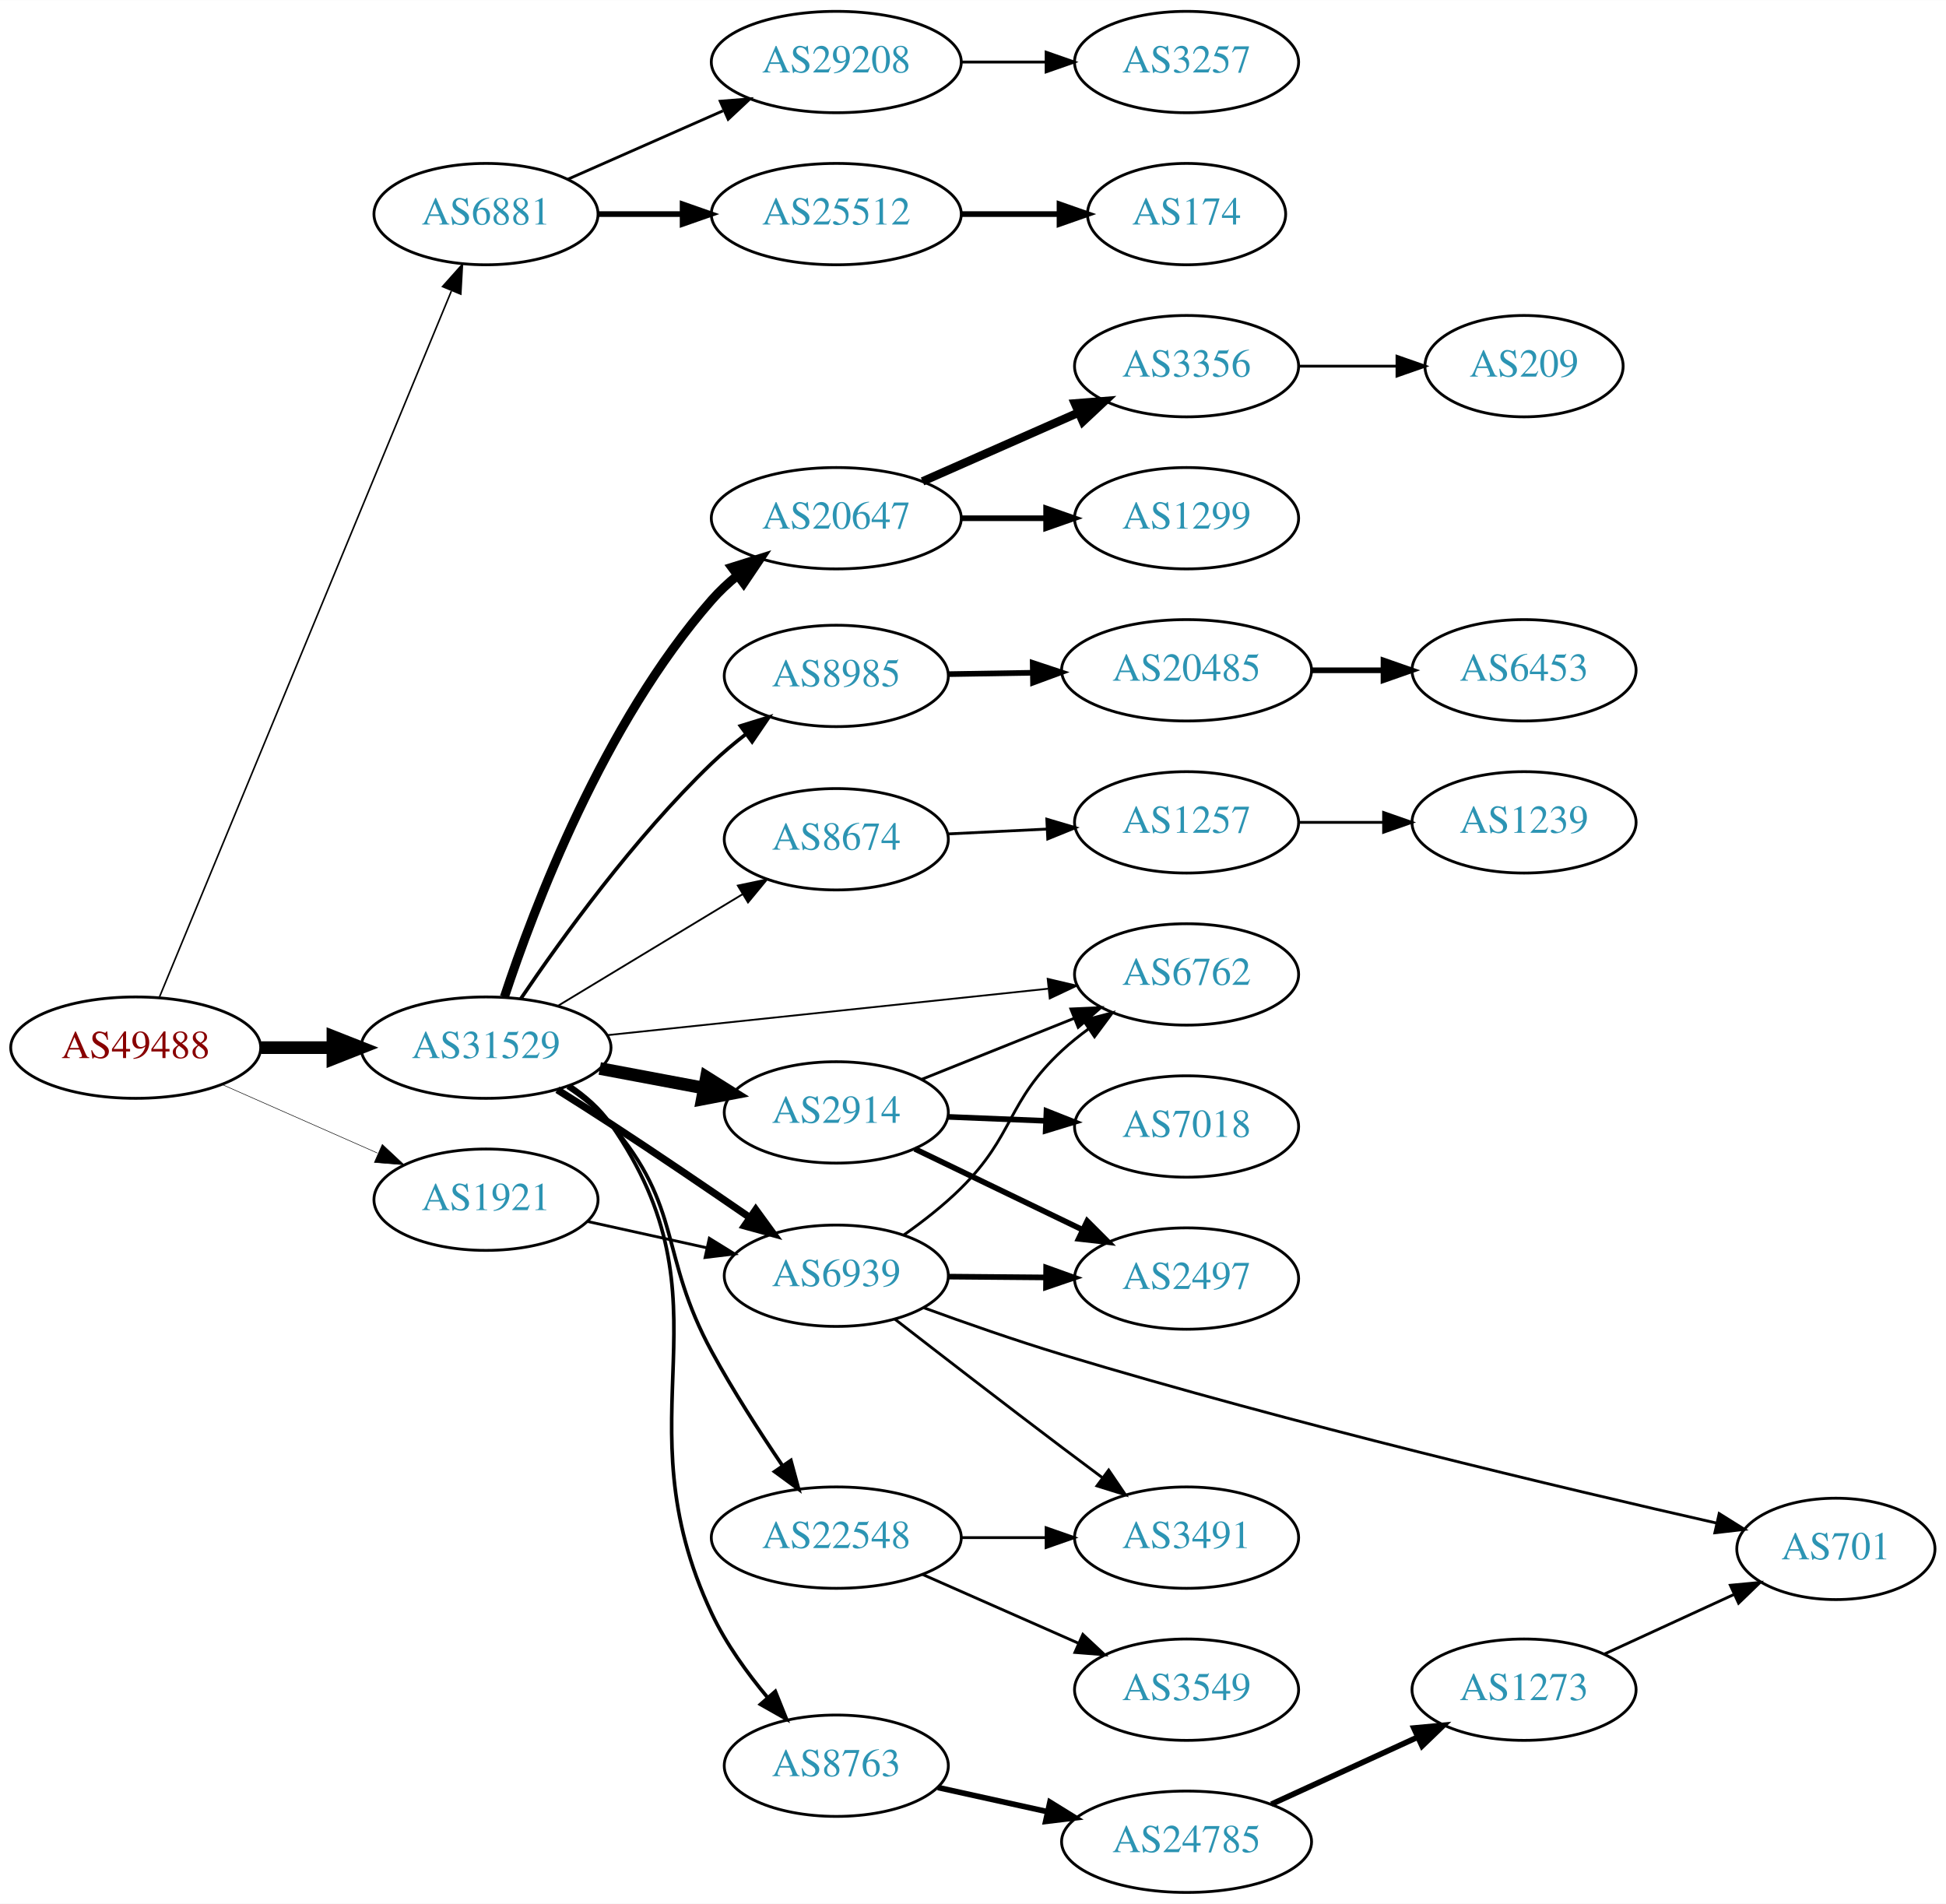
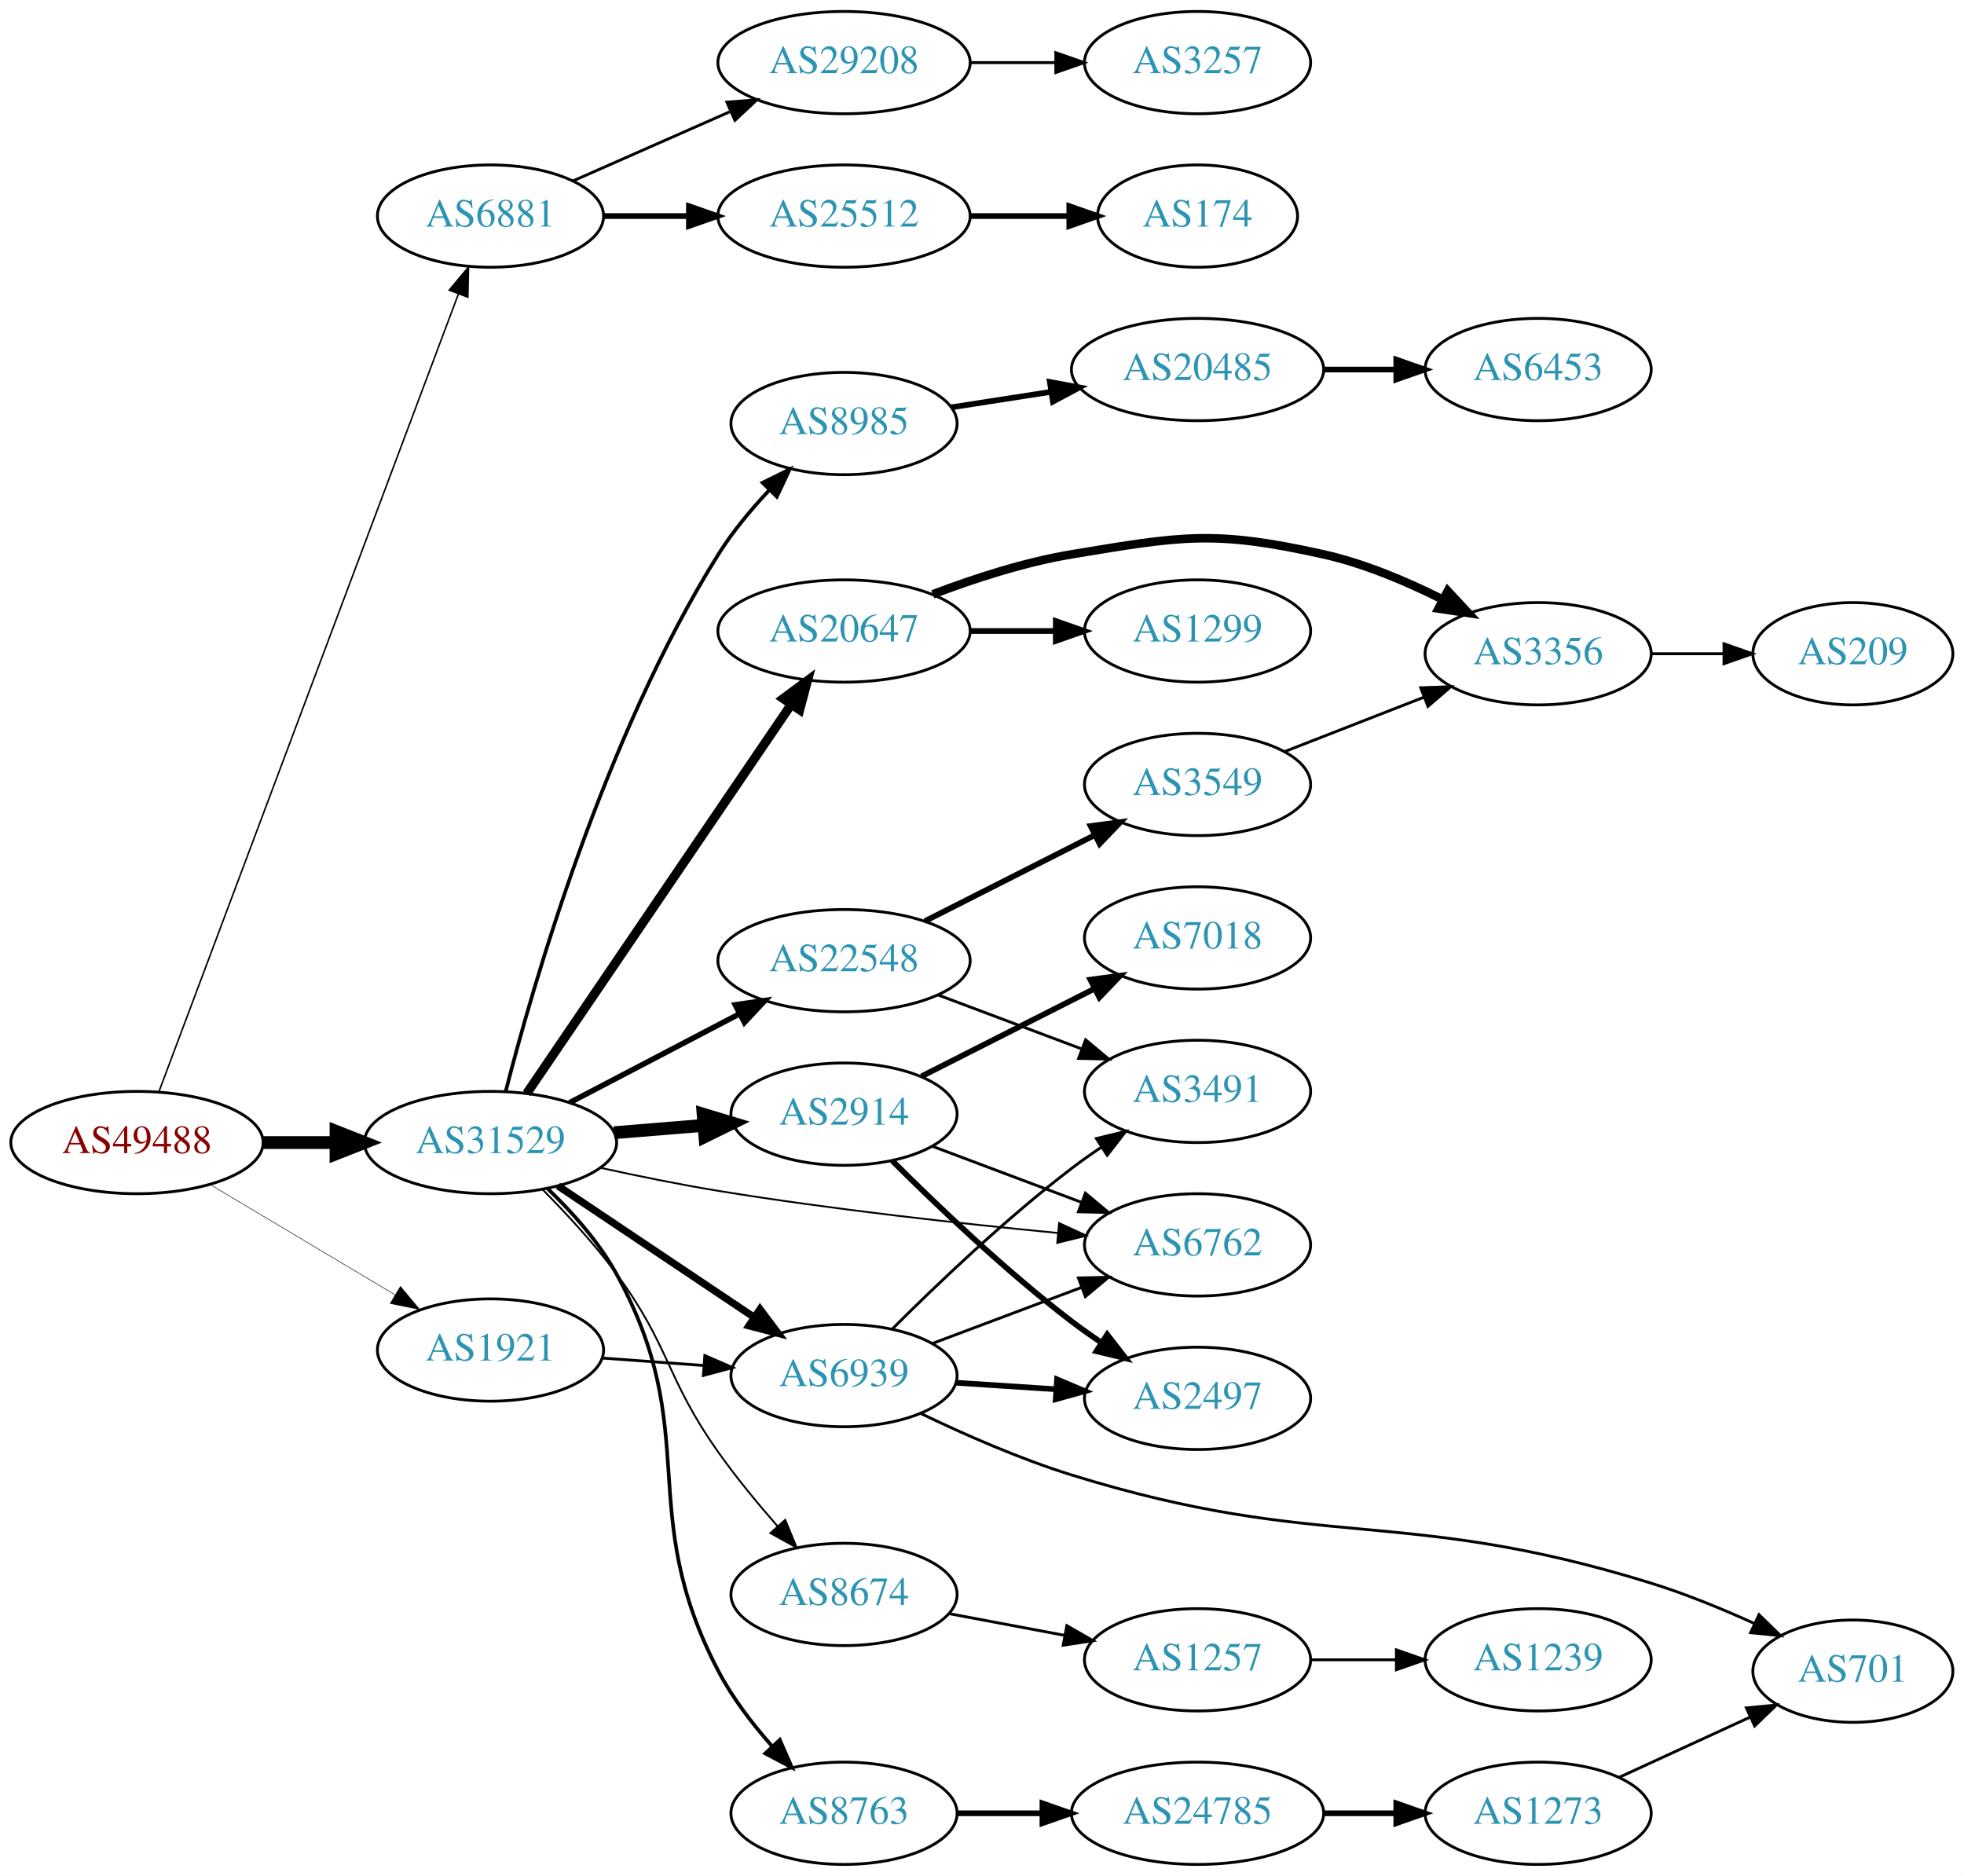
- <svg xmlns="http://www.w3.org/2000/svg" xmlns:xlink="http://www.w3.org/1999/xlink" width="691pt" height="676pt" viewBox="0.00 0.00 691.06 676.00">
-   <g id="graph0" class="graph" transform="scale(1 1) rotate(0) translate(4 672)">
-     <polygon fill="white" stroke="none" points="-4,4 -4,-672 687.055,-672 687.055,4 -4,4" />
+ <svg xmlns="http://www.w3.org/2000/svg" xmlns:xlink="http://www.w3.org/1999/xlink" width="691pt" height="660pt" viewBox="0.00 0.00 691.06 660.00">
+   <g id="graph0" class="graph" transform="scale(1 1) rotate(0) translate(4 656)">
+     <polygon fill="white" stroke="none" points="-4,4 -4,-656 687.055,-656 687.055,4 -4,4" />
    <g id="node1" class="node">
      <g id="a_node1">
        <a xlink:href="/asn/49488" xlink:title="AS49488 ~ nic.at GmbH [AT]">
-           <ellipse fill="#ffffff" stroke="black" cx="44.196" cy="-300" rx="44.393" ry="18" />
-           <text text-anchor="middle" x="44.196" y="-296.3" font-family="Times,serif" font-size="14.00" fill="#880000">AS49488</text>
+           <ellipse fill="#ffffff" stroke="black" cx="44.196" cy="-254" rx="44.393" ry="18" />
+           <text text-anchor="middle" x="44.196" y="-250.3" font-family="Times,serif" font-size="14.00" fill="#880000">AS49488</text>
        </a>
      </g>
    </g>
    <g id="node2" class="node">
      <g id="a_node2">
        <a xlink:href="/asn/6881" xlink:title="AS6881 ~ NIX.CZ z.s.p.o. [CZ]">
-           <ellipse fill="#ffffff" stroke="black" cx="168.588" cy="-596" rx="39.794" ry="18" />
-           <text text-anchor="middle" x="168.588" y="-592.3" font-family="Times,serif" font-size="14.00" fill="#2c94b3">AS6881</text>
+           <ellipse fill="#ffffff" stroke="black" cx="168.588" cy="-580" rx="39.794" ry="18" />
+           <text text-anchor="middle" x="168.588" y="-576.3" font-family="Times,serif" font-size="14.00" fill="#2c94b3">AS6881</text>
        </a>
      </g>
    </g>
    <g id="edge1" class="edge">
-       <path fill="none" stroke="black" stroke-width="0.562" d="M52.668,-318.071C73.372,-368.143 131.577,-508.91 156.277,-568.645" />
-       <polygon fill="black" stroke="black" stroke-width="0.562" points="153.159,-570.262 160.214,-578.166 159.627,-567.587 153.159,-570.262" />
+       <path fill="none" stroke="black" stroke-width="0.54" d="M51.951,-271.992C72.263,-326.094 132.884,-487.562 157.264,-552.502" />
+       <polygon fill="black" stroke="black" stroke-width="0.54" points="154.063,-553.932 160.854,-562.064 160.616,-551.472 154.063,-553.932" />
    </g>
    <g id="node3" class="node">
      <g id="a_node3">
        <a xlink:href="/asn/31529" xlink:title="AS31529 ~ DENIC-ANYCAST-AS [DE]">
-           <ellipse fill="#ffffff" stroke="black" cx="168.588" cy="-300" rx="44.393" ry="18" />
-           <text text-anchor="middle" x="168.588" y="-296.3" font-family="Times,serif" font-size="14.00" fill="#2c94b3">AS31529</text>
+           <ellipse fill="#ffffff" stroke="black" cx="168.588" cy="-254" rx="44.393" ry="18" />
+           <text text-anchor="middle" x="168.588" y="-250.3" font-family="Times,serif" font-size="14.00" fill="#2c94b3">AS31529</text>
        </a>
      </g>
    </g>
    <g id="edge2" class="edge">
-       <path fill="none" stroke="black" stroke-width="4.5" d="M88.692,-300C96.898,-300 105.569,-300 114.041,-300" />
-       <polygon fill="black" stroke="black" stroke-width="4.5" points="114.233,-303.938 124.233,-300 114.233,-296.063 114.233,-303.938" />
+       <path fill="none" stroke="black" stroke-width="4.5" d="M88.692,-254C96.898,-254 105.569,-254 114.041,-254" />
+       <polygon fill="black" stroke="black" stroke-width="4.5" points="114.233,-257.938 124.233,-254 114.233,-250.063 114.233,-257.938" />
    </g>
    <g id="node4" class="node">
      <g id="a_node4">
        <a xlink:href="/asn/1921" xlink:title="AS1921 ~ NIC.at head office Salzburg [AT]">
-           <ellipse fill="#ffffff" stroke="black" cx="168.588" cy="-246" rx="39.794" ry="18" />
-           <text text-anchor="middle" x="168.588" y="-242.3" font-family="Times,serif" font-size="14.00" fill="#2c94b3">AS1921</text>
+           <ellipse fill="#ffffff" stroke="black" cx="168.588" cy="-181" rx="39.794" ry="18" />
+           <text text-anchor="middle" x="168.588" y="-177.3" font-family="Times,serif" font-size="14.00" fill="#2c94b3">AS1921</text>
        </a>
      </g>
    </g>
    <g id="edge3" class="edge">
-       <path fill="none" stroke="black" stroke-width="0.188" d="M74.824,-286.928C91.418,-279.607 112.278,-270.403 130.011,-262.579" />
-       <polygon fill="black" stroke="black" stroke-width="0.188" points="131.758,-265.634 139.495,-258.395 128.933,-259.23 131.758,-265.634" />
+       <path fill="none" stroke="black" stroke-width="0.18" d="M69.964,-239.227C88.705,-228.05 114.611,-212.598 135.028,-200.42" />
+       <polygon fill="black" stroke="black" stroke-width="0.18" points="136.895,-203.382 143.69,-195.254 133.309,-197.37 136.895,-203.382" />
    </g>
    <g id="node5" class="node">
      <g id="a_node5">
        <a xlink:href="/asn/29208" xlink:title="AS29208 ~ Dial Telecom a.s. [SK]">
-           <ellipse fill="#ffffff" stroke="black" cx="292.98" cy="-650" rx="44.393" ry="18" />
-           <text text-anchor="middle" x="292.98" y="-646.3" font-family="Times,serif" font-size="14.00" fill="#2c94b3">AS29208</text>
+           <ellipse fill="#ffffff" stroke="black" cx="292.98" cy="-634" rx="44.393" ry="18" />
+           <text text-anchor="middle" x="292.98" y="-630.3" font-family="Times,serif" font-size="14.00" fill="#2c94b3">AS29208</text>
        </a>
      </g>
    </g>
    <g id="edge4" class="edge">
-       <path fill="none" stroke="black" d="M197.667,-608.389C213.984,-615.587 234.794,-624.769 252.714,-632.675" />
-       <polygon fill="black" stroke="black" points="251.763,-636.081 262.325,-636.916 254.588,-629.677 251.763,-636.081" />
+       <path fill="none" stroke="black" d="M197.667,-592.389C213.984,-599.587 234.794,-608.769 252.714,-616.675" />
+       <polygon fill="black" stroke="black" points="251.763,-620.081 262.325,-620.916 254.588,-613.677 251.763,-620.081" />
    </g>
    <g id="node6" class="node">
      <g id="a_node6">
        <a xlink:href="/asn/25512" xlink:title="AS25512 ~ The Czech Republic [CZ]">
-           <ellipse fill="#ffffff" stroke="black" cx="292.98" cy="-596" rx="44.393" ry="18" />
-           <text text-anchor="middle" x="292.98" y="-592.3" font-family="Times,serif" font-size="14.00" fill="#2c94b3">AS25512</text>
+           <ellipse fill="#ffffff" stroke="black" cx="292.98" cy="-580" rx="44.393" ry="18" />
+           <text text-anchor="middle" x="292.98" y="-576.3" font-family="Times,serif" font-size="14.00" fill="#2c94b3">AS25512</text>
        </a>
      </g>
    </g>
    <g id="edge5" class="edge">
-       <path fill="none" stroke="black" stroke-width="2" d="M208.314,-596C217.774,-596 228.066,-596 238.092,-596" />
-       <polygon fill="black" stroke="black" stroke-width="2" points="238.399,-599.5 248.399,-596 238.399,-592.5 238.399,-599.5" />
+       <path fill="none" stroke="black" stroke-width="2" d="M208.314,-580C217.774,-580 228.066,-580 238.092,-580" />
+       <polygon fill="black" stroke="black" stroke-width="2" points="238.399,-583.5 248.399,-580 238.399,-576.5 238.399,-583.5" />
    </g>
    <g id="node9" class="node">
      <g id="a_node9">
-         <a xlink:href="/asn/20647" xlink:title="AS20647 ~ IPB [DE]">
-           <ellipse fill="#ffffff" stroke="black" cx="292.98" cy="-488" rx="44.393" ry="18" />
-           <text text-anchor="middle" x="292.98" y="-484.3" font-family="Times,serif" font-size="14.00" fill="#2c94b3">AS20647</text>
+         <a xlink:href="/asn/2914" xlink:title="AS2914 ~ NTT America, Inc. [US]">
+           <ellipse fill="#ffffff" stroke="black" cx="292.98" cy="-264" rx="39.794" ry="18" />
+           <text text-anchor="middle" x="292.98" y="-260.3" font-family="Times,serif" font-size="14.00" fill="#2c94b3">AS2914</text>
        </a>
      </g>
    </g>
    <g id="edge8" class="edge">
-       <path fill="none" stroke="black" stroke-width="3.214" d="M175.118,-317.974C185.482,-349.416 210.315,-415.213 248.784,-459 251.458,-462.043 254.52,-464.91 257.753,-467.569" />
-       <polygon fill="black" stroke="black" stroke-width="3.214" points="255.908,-470.559 266.016,-473.732 260.093,-464.948 255.908,-470.559" />
+       <path fill="none" stroke="black" stroke-width="4.5" d="M212.052,-257.469C222.201,-258.299 233.111,-259.19 243.508,-260.04" />
+       <polygon fill="black" stroke="black" stroke-width="4.5" points="243.4,-263.981 253.687,-260.871 244.041,-256.132 243.4,-263.981" />
    </g>
    <g id="node10" class="node">
      <g id="a_node10">
-         <a xlink:href="/asn/8985" xlink:title="AS8985 ~ MSK-IX_Services [RU]">
-           <ellipse fill="#ffffff" stroke="black" cx="292.98" cy="-432" rx="39.794" ry="18" />
-           <text text-anchor="middle" x="292.98" y="-428.3" font-family="Times,serif" font-size="14.00" fill="#2c94b3">AS8985</text>
+         <a xlink:href="/asn/6939" xlink:title="AS6939 ~ Hurricane Electric LLC [US]">
+           <ellipse fill="#ffffff" stroke="black" cx="292.98" cy="-172" rx="39.794" ry="18" />
+           <text text-anchor="middle" x="292.98" y="-168.3" font-family="Times,serif" font-size="14.00" fill="#2c94b3">AS6939</text>
        </a>
      </g>
    </g>
    <g id="edge9" class="edge">
-       <path fill="none" stroke="black" stroke-width="1.286" d="M180.885,-317.29C195.18,-338.428 221.275,-374.636 248.784,-401 252.52,-404.581 256.692,-408.08 260.929,-411.361" />
-       <polygon fill="black" stroke="black" stroke-width="1.286" points="258.937,-414.241 269.06,-417.368 263.096,-408.611 258.937,-414.241" />
+       <path fill="none" stroke="black" stroke-width="2.571" d="M192.322,-238.769C211.765,-225.742 239.919,-206.88 261.347,-192.524" />
+       <polygon fill="black" stroke="black" stroke-width="2.571" points="263.421,-195.347 269.781,-186.873 259.525,-189.532 263.421,-195.347" />
    </g>
    <g id="node11" class="node">
      <g id="a_node11">
        <a xlink:href="/asn/8674" xlink:title="AS8674 ~ Netnod Internet Exchange Sverige AB [SE]">
-           <ellipse fill="#ffffff" stroke="black" cx="292.98" cy="-374" rx="39.794" ry="18" />
-           <text text-anchor="middle" x="292.98" y="-370.3" font-family="Times,serif" font-size="14.00" fill="#2c94b3">AS8674</text>
+           <ellipse fill="#ffffff" stroke="black" cx="292.98" cy="-95" rx="39.794" ry="18" />
+           <text text-anchor="middle" x="292.98" y="-91.3" font-family="Times,serif" font-size="14.00" fill="#2c94b3">AS8674</text>
        </a>
      </g>
    </g>
    <g id="edge10" class="edge">
-       <path fill="none" stroke="black" stroke-width="0.643" d="M194.062,-314.797C212.9,-326.187 239.105,-342.031 259.666,-354.462" />
-       <polygon fill="black" stroke="black" stroke-width="0.643" points="258.012,-357.552 268.381,-359.731 261.634,-351.562 258.012,-357.552" />
+       <path fill="none" stroke="black" stroke-width="0.643" d="M187.013,-237.372C195.322,-228.981 205.1,-218.395 212.784,-208 231.954,-182.067 230.156,-171.325 248.784,-145 255.046,-136.151 262.571,-127.022 269.573,-119.025" />
+       <polygon fill="black" stroke="black" stroke-width="0.643" points="272.282,-121.247 276.335,-111.458 267.062,-116.583 272.282,-121.247" />
    </g>
    <g id="node12" class="node">
      <g id="a_node12">
-         <a xlink:href="/asn/2914" xlink:title="AS2914 ~ NTT America, Inc. [US]">
-           <ellipse fill="#ffffff" stroke="black" cx="292.98" cy="-277" rx="39.794" ry="18" />
-           <text text-anchor="middle" x="292.98" y="-273.3" font-family="Times,serif" font-size="14.00" fill="#2c94b3">AS2914</text>
+         <a xlink:href="/asn/6762" xlink:title="AS6762 ~ TELECOM ITALIA SPARKLE S.p.A. [IT]">
+           <ellipse fill="#ffffff" stroke="black" cx="417.373" cy="-218" rx="39.794" ry="18" />
+           <text text-anchor="middle" x="417.373" y="-214.3" font-family="Times,serif" font-size="14.00" fill="#2c94b3">AS6762</text>
        </a>
      </g>
    </g>
    <g id="edge11" class="edge">
-       <path fill="none" stroke="black" stroke-width="4.5" d="M208.988,-292.596C220.78,-290.38 233.815,-287.931 245.991,-285.642" />
-       <polygon fill="black" stroke="black" stroke-width="4.5" points="246.872,-289.483 255.972,-283.767 245.417,-281.744 246.872,-289.483" />
+       <path fill="none" stroke="black" stroke-width="0.643" d="M207.31,-245.109C220.39,-242.238 235.184,-239.225 248.784,-237 288.852,-230.445 334.68,-225.417 368.274,-222.184" />
+       <polygon fill="black" stroke="black" stroke-width="0.643" points="368.66,-225.664 378.287,-221.239 368.002,-218.695 368.66,-225.664" />
    </g>
    <g id="node13" class="node">
      <g id="a_node13">
-         <a xlink:href="/asn/22548" xlink:title="AS22548 ~ Nucleo de Inf. e Coord. do Ponto BR - NIC.BR [BR]">
-           <ellipse fill="#ffffff" stroke="black" cx="292.98" cy="-126" rx="44.393" ry="18" />
-           <text text-anchor="middle" x="292.98" y="-122.3" font-family="Times,serif" font-size="14.00" fill="#2c94b3">AS22548</text>
+         <a xlink:href="/asn/20647" xlink:title="AS20647 ~ IPB [DE]">
+           <ellipse fill="#ffffff" stroke="black" cx="292.98" cy="-434" rx="44.393" ry="18" />
+           <text text-anchor="middle" x="292.98" y="-430.3" font-family="Times,serif" font-size="14.00" fill="#2c94b3">AS20647</text>
        </a>
      </g>
    </g>
    <g id="edge12" class="edge">
-       <path fill="none" stroke="black" stroke-width="1.286" d="M197.536,-285.956C203.073,-282.281 208.493,-277.941 212.784,-273 238.618,-243.258 229.936,-226.594 248.784,-192 256.25,-178.297 265.629,-163.716 273.737,-151.754" />
-       <polygon fill="black" stroke="black" stroke-width="1.286" points="276.855,-153.397 279.638,-143.174 271.087,-149.43 276.855,-153.397" />
+       <path fill="none" stroke="black" stroke-width="3.214" d="M181.324,-271.259C202.926,-303.03 249.089,-370.921 274.431,-408.19" />
+       <polygon fill="black" stroke="black" stroke-width="3.214" points="271.583,-410.227 280.101,-416.529 277.372,-406.291 271.583,-410.227" />
    </g>
    <g id="node14" class="node">
      <g id="a_node14">
-         <a xlink:href="/asn/6939" xlink:title="AS6939 ~ Hurricane Electric LLC [US]">
-           <ellipse fill="#ffffff" stroke="black" cx="292.98" cy="-219" rx="39.794" ry="18" />
-           <text text-anchor="middle" x="292.98" y="-215.3" font-family="Times,serif" font-size="14.00" fill="#2c94b3">AS6939</text>
+         <a xlink:href="/asn/22548" xlink:title="AS22548 ~ Nucleo de Inf. e Coord. do Ponto BR - NIC.BR [BR]">
+           <ellipse fill="#ffffff" stroke="black" cx="292.98" cy="-318" rx="44.393" ry="18" />
+           <text text-anchor="middle" x="292.98" y="-314.3" font-family="Times,serif" font-size="14.00" fill="#2c94b3">AS22548</text>
        </a>
      </g>
    </g>
    <g id="edge13" class="edge">
-       <path fill="none" stroke="black" stroke-width="2.571" d="M193.913,-285.032C200.099,-281.161 206.713,-276.965 212.784,-273 229.323,-262.199 247.552,-249.804 262.347,-239.616" />
-       <polygon fill="black" stroke="black" stroke-width="2.571" points="264.383,-242.463 270.623,-233.901 260.406,-236.703 264.383,-242.463" />
+       <path fill="none" stroke="black" stroke-width="1.929" d="M196.448,-268.045C213.985,-277.215 237.084,-289.294 256.175,-299.277" />
+       <polygon fill="black" stroke="black" stroke-width="1.929" points="254.7,-302.455 265.184,-303.988 257.944,-296.252 254.7,-302.455" />
    </g>
    <g id="node15" class="node">
      <g id="a_node15">
-         <a xlink:href="/asn/6762" xlink:title="AS6762 ~ TELECOM ITALIA SPARKLE S.p.A. [IT]">
-           <ellipse fill="#ffffff" stroke="black" cx="417.373" cy="-326" rx="39.794" ry="18" />
-           <text text-anchor="middle" x="417.373" y="-322.3" font-family="Times,serif" font-size="14.00" fill="#2c94b3">AS6762</text>
+         <a xlink:href="/asn/8985" xlink:title="AS8985 ~ MSK-IX_Services [RU]">
+           <ellipse fill="#ffffff" stroke="black" cx="292.98" cy="-507" rx="39.794" ry="18" />
+           <text text-anchor="middle" x="292.98" y="-503.3" font-family="Times,serif" font-size="14.00" fill="#2c94b3">AS8985</text>
        </a>
      </g>
    </g>
    <g id="edge14" class="edge">
-       <path fill="none" stroke="black" stroke-width="0.643" d="M211.452,-304.411C254.829,-308.981 322.536,-316.114 368.131,-320.918" />
-       <polygon fill="black" stroke="black" stroke-width="0.643" points="368.05,-324.428 378.362,-321.995 368.784,-317.467 368.05,-324.428" />
+       <path fill="none" stroke="black" stroke-width="1.286" d="M173.929,-271.965C183.464,-309.257 208.642,-396.927 248.784,-461 253.717,-468.874 260.123,-476.579 266.484,-483.364" />
+       <polygon fill="black" stroke="black" stroke-width="1.286" points="264.338,-486.174 273.84,-490.86 269.334,-481.271 264.338,-486.174" />
    </g>
    <g id="node16" class="node">
      <g id="a_node16">
        <a xlink:href="/asn/8763" xlink:title="AS8763 ~ Kaiserstr. 75-77 [DE]">
-           <ellipse fill="#ffffff" stroke="black" cx="292.98" cy="-45" rx="39.794" ry="18" />
-           <text text-anchor="middle" x="292.98" y="-41.3" font-family="Times,serif" font-size="14.00" fill="#2c94b3">AS8763</text>
+           <ellipse fill="#ffffff" stroke="black" cx="292.98" cy="-18" rx="39.794" ry="18" />
+           <text text-anchor="middle" x="292.98" y="-14.3" font-family="Times,serif" font-size="14.00" fill="#2c94b3">AS8763</text>
        </a>
      </g>
    </g>
    <g id="edge15" class="edge">
-       <path fill="none" stroke="black" stroke-width="1.286" d="M198.374,-286.608C203.859,-282.893 209.046,-278.371 212.784,-273 257.9,-208.185 215.193,-170.471 248.784,-99 253.789,-88.352 261.292,-77.943 268.647,-69.15" />
-       <polygon fill="black" stroke="black" stroke-width="1.286" points="271.331,-71.399 275.285,-61.569 266.064,-66.788 271.331,-71.399" />
+       <path fill="none" stroke="black" stroke-width="1.286" d="M188.72,-237.766C197.217,-229.624 206.66,-219.135 212.784,-208 243.745,-151.706 218.997,-124.924 248.784,-68 253.731,-58.548 260.784,-49.364 267.76,-41.502" />
+       <polygon fill="black" stroke="black" stroke-width="1.286" points="270.381,-43.824 274.631,-34.119 265.256,-39.056 270.381,-43.824" />
    </g>
    <g id="edge31" class="edge">
-       <path fill="none" stroke="black" d="M204.661,-238.263C217.848,-235.354 233.028,-232.005 246.994,-228.924" />
-       <polygon fill="black" stroke="black" points="247.891,-232.31 256.903,-226.738 246.383,-225.475 247.891,-232.31" />
+       <path fill="none" stroke="black" d="M207.978,-178.177C219.256,-177.348 231.74,-176.43 243.559,-175.561" />
+       <polygon fill="black" stroke="black" points="244.01,-179.037 253.727,-174.813 243.497,-172.056 244.01,-179.037" />
    </g>
    <g id="node7" class="node">
      <g id="a_node7">
        <a xlink:href="/asn/3257" xlink:title="AS3257 ~ GTT [DE]">
-           <ellipse fill="#ffffff" stroke="black" cx="417.373" cy="-650" rx="39.794" ry="18" />
-           <text text-anchor="middle" x="417.373" y="-646.3" font-family="Times,serif" font-size="14.00" fill="#2c94b3">AS3257</text>
+           <ellipse fill="#ffffff" stroke="black" cx="417.373" cy="-634" rx="39.794" ry="18" />
+           <text text-anchor="middle" x="417.373" y="-630.3" font-family="Times,serif" font-size="14.00" fill="#2c94b3">AS3257</text>
        </a>
      </g>
    </g>
    <g id="edge6" class="edge">
-       <path fill="none" stroke="black" d="M337.476,-650C347.165,-650 357.502,-650 367.394,-650" />
-       <polygon fill="black" stroke="black" points="367.497,-653.5 377.497,-650 367.497,-646.5 367.497,-653.5" />
+       <path fill="none" stroke="black" d="M337.476,-634C347.165,-634 357.502,-634 367.394,-634" />
+       <polygon fill="black" stroke="black" points="367.497,-637.5 377.497,-634 367.497,-630.5 367.497,-637.5" />
    </g>
    <g id="node8" class="node">
      <g id="a_node8">
        <a xlink:href="/asn/174" xlink:title="AS174 ~ Cogent Communications [US]">
-           <ellipse fill="#ffffff" stroke="black" cx="417.373" cy="-596" rx="35.194" ry="18" />
-           <text text-anchor="middle" x="417.373" y="-592.3" font-family="Times,serif" font-size="14.00" fill="#2c94b3">AS174</text>
+           <ellipse fill="#ffffff" stroke="black" cx="417.373" cy="-580" rx="35.194" ry="18" />
+           <text text-anchor="middle" x="417.373" y="-576.3" font-family="Times,serif" font-size="14.00" fill="#2c94b3">AS174</text>
        </a>
      </g>
    </g>
    <g id="edge7" class="edge">
-       <path fill="none" stroke="black" stroke-width="2" d="M337.476,-596C348.733,-596 360.865,-596 372.159,-596" />
-       <polygon fill="black" stroke="black" stroke-width="2" points="372.247,-599.5 382.246,-596 372.246,-592.5 372.247,-599.5" />
+       <path fill="none" stroke="black" stroke-width="2" d="M337.476,-580C348.733,-580 360.865,-580 372.159,-580" />
+       <polygon fill="black" stroke="black" stroke-width="2" points="372.247,-583.5 382.246,-580 372.246,-576.5 372.247,-583.5" />
+     </g>
+     <g id="edge18" class="edge">
+       <path fill="none" stroke="black" d="M324.235,-252.629C339.975,-246.713 359.422,-239.404 376.387,-233.028" />
+       <polygon fill="black" stroke="black" points="377.913,-236.194 386.042,-229.399 375.45,-229.641 377.913,-236.194" />
    </g>
    <g id="node17" class="node">
      <g id="a_node17">
-         <a xlink:href="/asn/3356" xlink:title="AS3356 ~ Level 3 Parent, LLC [US]">
-           <ellipse fill="#ffffff" stroke="black" cx="417.373" cy="-542" rx="39.794" ry="18" />
-           <text text-anchor="middle" x="417.373" y="-538.3" font-family="Times,serif" font-size="14.00" fill="#2c94b3">AS3356</text>
+         <a xlink:href="/asn/7018" xlink:title="AS7018 ~ AT&amp;T Services, Inc. [US]">
+           <ellipse fill="#ffffff" stroke="black" cx="417.373" cy="-326" rx="39.794" ry="18" />
+           <text text-anchor="middle" x="417.373" y="-322.3" font-family="Times,serif" font-size="14.00" fill="#2c94b3">AS7018</text>
        </a>
      </g>
    </g>
    <g id="edge16" class="edge">
-       <path fill="none" stroke="black" stroke-width="3" d="M323.608,-501.072C340.203,-508.393 361.062,-517.597 378.795,-525.421" />
-       <polygon fill="black" stroke="black" stroke-width="3" points="377.717,-528.77 388.279,-529.605 380.543,-522.366 377.717,-528.77" />
+       <path fill="none" stroke="black" stroke-width="2" d="M320.237,-277.301C337.983,-286.29 361.625,-298.267 381.023,-308.093" />
+       <polygon fill="black" stroke="black" stroke-width="2" points="379.657,-311.325 390.16,-312.721 382.821,-305.08 379.657,-311.325" />
    </g>
    <g id="node18" class="node">
      <g id="a_node18">
-         <a xlink:href="/asn/1299" xlink:title="AS1299 ~ Telia Carrier [EU]">
-           <ellipse fill="#ffffff" stroke="black" cx="417.373" cy="-488" rx="39.794" ry="18" />
-           <text text-anchor="middle" x="417.373" y="-484.3" font-family="Times,serif" font-size="14.00" fill="#2c94b3">AS1299</text>
+         <a xlink:href="/asn/2497" xlink:title="AS2497 ~ Internet Initiative Japan Inc. [JP]">
+           <ellipse fill="#ffffff" stroke="black" cx="417.373" cy="-164" rx="39.794" ry="18" />
+           <text text-anchor="middle" x="417.373" y="-160.3" font-family="Times,serif" font-size="14.00" fill="#2c94b3">AS2497</text>
        </a>
      </g>
    </g>
    <g id="edge17" class="edge">
-       <path fill="none" stroke="black" stroke-width="2" d="M337.476,-488C347.165,-488 357.502,-488 367.394,-488" />
-       <polygon fill="black" stroke="black" stroke-width="2" points="367.497,-491.5 377.497,-488 367.497,-484.5 367.497,-491.5" />
+       <path fill="none" stroke="black" stroke-width="2" d="M309.879,-247.681C325.336,-232.228 349.835,-208.806 373.176,-191 376.499,-188.466 380.066,-185.947 383.675,-183.525" />
+       <polygon fill="black" stroke="black" stroke-width="2" points="385.584,-186.458 392.075,-178.085 381.779,-180.583 385.584,-186.458" />
+     </g>
+     <g id="edge22" class="edge">
+       <path fill="none" stroke="black" d="M324.235,-183.371C339.975,-189.287 359.422,-196.596 376.387,-202.972" />
+       <polygon fill="black" stroke="black" points="375.45,-206.359 386.042,-206.601 377.913,-199.806 375.45,-206.359" />
+     </g>
+     <g id="edge19" class="edge">
+       <path fill="none" stroke="black" stroke-width="2" d="M332.37,-169.491C343.54,-168.761 355.892,-167.953 367.61,-167.187" />
+       <polygon fill="black" stroke="black" stroke-width="2" points="367.948,-170.673 377.698,-166.528 367.491,-163.688 367.948,-170.673" />
    </g>
    <g id="node19" class="node">
      <g id="a_node19">
-         <a xlink:href="/asn/20485" xlink:title="AS20485 ~ Moscow, Russia [RU]">
-           <ellipse fill="#ffffff" stroke="black" cx="417.373" cy="-434" rx="44.393" ry="18" />
-           <text text-anchor="middle" x="417.373" y="-430.3" font-family="Times,serif" font-size="14.00" fill="#2c94b3">AS20485</text>
-         </a>
-       </g>
-     </g>
-     <g id="edge18" class="edge">
-       <path fill="none" stroke="black" stroke-width="2" d="M332.706,-432.633C342.166,-432.787 352.458,-432.956 362.484,-433.119" />
-       <polygon fill="black" stroke="black" stroke-width="2" points="362.735,-436.624 372.791,-433.288 362.849,-429.625 362.735,-436.624" />
+         <a xlink:href="/asn/701" xlink:title="AS701 ~ UUNET [US]">
+           <ellipse fill="#ffffff" stroke="black" cx="647.958" cy="-68" rx="35.194" ry="18" />
+           <text text-anchor="middle" x="647.958" y="-64.3" font-family="Times,serif" font-size="14.00" fill="#2c94b3">AS701</text>
+         </a>
+       </g>
+     </g>
+     <g id="edge20" class="edge">
+       <path fill="none" stroke="black" d="M320.15,-158.597C335.307,-151.305 354.94,-142.647 373.176,-137 461.144,-109.761 488.897,-126.25 576.862,-99 589.076,-95.216 601.997,-89.905 613.373,-84.746" />
+       <polygon fill="black" stroke="black" points="614.931,-87.882 622.517,-80.486 611.974,-81.537 614.931,-87.882" />
+     </g>
+     <g id="node20" class="node">
+       <g id="a_node20">
+         <a xlink:href="/asn/3491" xlink:title="AS3491 ~ PCCW Global, Inc. [US]">
+           <ellipse fill="#ffffff" stroke="black" cx="417.373" cy="-272" rx="39.794" ry="18" />
+           <text text-anchor="middle" x="417.373" y="-268.3" font-family="Times,serif" font-size="14.00" fill="#2c94b3">AS3491</text>
+         </a>
+       </g>
+     </g>
+     <g id="edge21" class="edge">
+       <path fill="none" stroke="black" d="M309.879,-188.319C325.336,-203.772 349.835,-227.194 373.176,-245 376.499,-247.534 380.066,-250.053 383.675,-252.475" />
+       <polygon fill="black" stroke="black" points="381.779,-255.417 392.075,-257.915 385.584,-249.542 381.779,-255.417" />
    </g>
    <g id="node21" class="node">
      <g id="a_node21">
        <a xlink:href="/asn/1257" xlink:title="AS1257 ~ TELE2 [EU]">
-           <ellipse fill="#ffffff" stroke="black" cx="417.373" cy="-380" rx="39.794" ry="18" />
-           <text text-anchor="middle" x="417.373" y="-376.3" font-family="Times,serif" font-size="14.00" fill="#2c94b3">AS1257</text>
-         </a>
-       </g>
-     </g>
-     <g id="edge20" class="edge">
-       <path fill="none" stroke="black" d="M332.706,-375.898C343.864,-376.445 356.18,-377.049 367.852,-377.621" />
-       <polygon fill="black" stroke="black" points="367.739,-381.12 377.899,-378.114 368.082,-374.128 367.739,-381.12" />
-     </g>
-     <g id="edge24" class="edge">
-       <path fill="none" stroke="black" d="M323.296,-288.737C339.527,-295.235 359.908,-303.394 377.457,-310.42" />
-       <polygon fill="black" stroke="black" points="376.287,-313.722 386.872,-314.189 378.889,-307.223 376.287,-313.722" />
+           <ellipse fill="#ffffff" stroke="black" cx="417.373" cy="-72" rx="39.794" ry="18" />
+           <text text-anchor="middle" x="417.373" y="-68.3" font-family="Times,serif" font-size="14.00" fill="#2c94b3">AS1257</text>
+         </a>
+       </g>
+     </g>
+     <g id="edge23" class="edge">
+       <path fill="none" stroke="black" d="M330.04,-88.224C342.739,-85.837 357.186,-83.122 370.58,-80.605" />
+       <polygon fill="black" stroke="black" points="371.389,-84.015 380.571,-78.728 370.096,-77.135 371.389,-84.015" />
    </g>
    <g id="node23" class="node">
      <g id="a_node23">
-         <a xlink:href="/asn/2497" xlink:title="AS2497 ~ Internet Initiative Japan Inc. [JP]">
-           <ellipse fill="#ffffff" stroke="black" cx="417.373" cy="-218" rx="39.794" ry="18" />
-           <text text-anchor="middle" x="417.373" y="-214.3" font-family="Times,serif" font-size="14.00" fill="#2c94b3">AS2497</text>
-         </a>
-       </g>
-     </g>
-     <g id="edge22" class="edge">
-       <path fill="none" stroke="black" stroke-width="2" d="M320.84,-264.052C338.377,-255.598 361.476,-244.463 380.567,-235.26" />
-       <polygon fill="black" stroke="black" stroke-width="2" points="382.088,-238.413 389.576,-230.918 379.048,-232.107 382.088,-238.413" />
+         <a xlink:href="/asn/1299" xlink:title="AS1299 ~ Telia Carrier [EU]">
+           <ellipse fill="#ffffff" stroke="black" cx="417.373" cy="-434" rx="39.794" ry="18" />
+           <text text-anchor="middle" x="417.373" y="-430.3" font-family="Times,serif" font-size="14.00" fill="#2c94b3">AS1299</text>
+         </a>
+       </g>
+     </g>
+     <g id="edge25" class="edge">
+       <path fill="none" stroke="black" stroke-width="2" d="M337.476,-434C347.165,-434 357.502,-434 367.394,-434" />
+       <polygon fill="black" stroke="black" stroke-width="2" points="367.497,-437.5 377.497,-434 367.497,-430.5 367.497,-437.5" />
    </g>
    <g id="node24" class="node">
      <g id="a_node24">
-         <a xlink:href="/asn/7018" xlink:title="AS7018 ~ AT&amp;T Services, Inc. [US]">
-           <ellipse fill="#ffffff" stroke="black" cx="417.373" cy="-272" rx="39.794" ry="18" />
-           <text text-anchor="middle" x="417.373" y="-268.3" font-family="Times,serif" font-size="14.00" fill="#2c94b3">AS7018</text>
-         </a>
-       </g>
-     </g>
-     <g id="edge23" class="edge">
-       <path fill="none" stroke="black" stroke-width="2" d="M332.706,-275.418C343.644,-274.971 355.695,-274.479 367.161,-274.01" />
-       <polygon fill="black" stroke="black" stroke-width="2" points="367.63,-277.494 377.479,-273.589 367.344,-270.5 367.63,-277.494" />
+         <a xlink:href="/asn/3356" xlink:title="AS3356 ~ Level 3 Parent, LLC [US]">
+           <ellipse fill="#ffffff" stroke="black" cx="537.215" cy="-426" rx="39.794" ry="18" />
+           <text text-anchor="middle" x="537.215" y="-422.3" font-family="Times,serif" font-size="14.00" fill="#2c94b3">AS3356</text>
+         </a>
+       </g>
+     </g>
+     <g id="edge26" class="edge">
+       <path fill="none" stroke="black" stroke-width="3" d="M324.215,-446.92C338.734,-452.442 356.553,-458.244 373.176,-461 411.933,-467.425 423.223,-469.543 461.569,-461 475.93,-457.8 490.794,-451.527 503.441,-445.164" />
+       <polygon fill="black" stroke="black" stroke-width="3" points="505.413,-448.082 512.636,-440.33 502.156,-441.886 505.413,-448.082" />
+     </g>
+     <g id="edge27" class="edge">
+       <path fill="none" stroke="black" d="M326.137,-305.914C341.504,-300.139 360.052,-293.168 376.324,-287.052" />
+       <polygon fill="black" stroke="black" points="377.984,-290.167 386.113,-283.373 375.521,-283.615 377.984,-290.167" />
    </g>
    <g id="node25" class="node">
      <g id="a_node25">
-         <a xlink:href="/asn/3491" xlink:title="AS3491 ~ PCCW Global, Inc. [US]">
-           <ellipse fill="#ffffff" stroke="black" cx="417.373" cy="-126" rx="39.794" ry="18" />
-           <text text-anchor="middle" x="417.373" y="-122.3" font-family="Times,serif" font-size="14.00" fill="#2c94b3">AS3491</text>
-         </a>
-       </g>
-     </g>
-     <g id="edge25" class="edge">
-       <path fill="none" stroke="black" d="M337.476,-126C347.165,-126 357.502,-126 367.394,-126" />
-       <polygon fill="black" stroke="black" points="367.497,-129.5 377.497,-126 367.497,-122.5 367.497,-129.5" />
+         <a xlink:href="/asn/3549" xlink:title="AS3549 ~ Level 3 Parent, LLC [US]">
+           <ellipse fill="#ffffff" stroke="black" cx="417.373" cy="-380" rx="39.794" ry="18" />
+           <text text-anchor="middle" x="417.373" y="-376.3" font-family="Times,serif" font-size="14.00" fill="#2c94b3">AS3549</text>
+         </a>
+       </g>
+     </g>
+     <g id="edge28" class="edge">
+       <path fill="none" stroke="black" stroke-width="2" d="M321.448,-331.914C339.133,-340.873 362.285,-352.601 381.297,-362.232" />
+       <polygon fill="black" stroke="black" stroke-width="2" points="379.752,-365.373 390.255,-366.77 382.916,-359.128 379.752,-365.373" />
    </g>
    <g id="node26" class="node">
      <g id="a_node26">
-         <a xlink:href="/asn/3549" xlink:title="AS3549 ~ Level 3 Parent, LLC [US]">
-           <ellipse fill="#ffffff" stroke="black" cx="417.373" cy="-72" rx="39.794" ry="18" />
-           <text text-anchor="middle" x="417.373" y="-68.3" font-family="Times,serif" font-size="14.00" fill="#2c94b3">AS3549</text>
-         </a>
-       </g>
-     </g>
-     <g id="edge26" class="edge">
-       <path fill="none" stroke="black" d="M323.608,-112.928C340.203,-105.607 361.062,-96.403 378.795,-88.579" />
-       <polygon fill="black" stroke="black" points="380.543,-91.634 388.279,-84.395 377.717,-85.23 380.543,-91.634" />
-     </g>
-     <g id="edge30" class="edge">
-       <path fill="none" stroke="black" d="M317.015,-233.515C323.861,-238.346 331.138,-244.029 337.176,-250 356.391,-269.002 353.365,-280.621 373.176,-299 376.084,-301.697 379.298,-304.278 382.623,-306.7" />
-       <polygon fill="black" stroke="black" points="380.758,-309.665 391.001,-312.371 384.682,-303.868 380.758,-309.665" />
-     </g>
-     <g id="edge28" class="edge">
-       <path fill="none" stroke="black" stroke-width="2" d="M332.706,-218.684C343.644,-218.594 355.695,-218.496 367.161,-218.402" />
-       <polygon fill="black" stroke="black" stroke-width="2" points="367.508,-221.899 377.479,-218.318 367.45,-214.9 367.508,-221.899" />
+         <a xlink:href="/asn/20485" xlink:title="AS20485 ~ Moscow, Russia [RU]">
+           <ellipse fill="#ffffff" stroke="black" cx="417.373" cy="-526" rx="44.393" ry="18" />
+           <text text-anchor="middle" x="417.373" y="-522.3" font-family="Times,serif" font-size="14.00" fill="#2c94b3">AS20485</text>
+         </a>
+       </g>
    </g>
    <g id="edge29" class="edge">
-       <path fill="none" stroke="black" d="M313.755,-203.605C329.729,-191.208 352.82,-173.378 373.176,-158 377.738,-154.554 382.589,-150.926 387.331,-147.399" />
-       <polygon fill="black" stroke="black" points="389.713,-149.99 395.66,-141.222 385.543,-144.367 389.713,-149.99" />
-     </g>
-     <g id="node27" class="node">
-       <g id="a_node27">
-         <a xlink:href="/asn/701" xlink:title="AS701 ~ UUNET [US]">
-           <ellipse fill="#ffffff" stroke="black" cx="647.958" cy="-122" rx="35.194" ry="18" />
-           <text text-anchor="middle" x="647.958" y="-118.3" font-family="Times,serif" font-size="14.00" fill="#2c94b3">AS701</text>
-         </a>
-       </g>
-     </g>
-     <g id="edge27" class="edge">
-       <path fill="none" stroke="black" d="M323.849,-207.701C338.59,-202.314 356.703,-195.976 373.176,-191 454.729,-166.365 551.738,-143.377 605.628,-131.154" />
-       <polygon fill="black" stroke="black" points="606.51,-134.543 615.494,-128.927 604.969,-127.715 606.51,-134.543" />
+       <path fill="none" stroke="black" stroke-width="2" d="M330.702,-512.701C341.703,-514.408 353.967,-516.312 365.699,-518.134" />
+       <polygon fill="black" stroke="black" stroke-width="2" points="365.409,-521.63 375.828,-519.706 366.483,-514.713 365.409,-521.63" />
    </g>
    <g id="node28" class="node">
      <g id="a_node28">
        <a xlink:href="/asn/24785" xlink:title="AS24785 ~ Open Peering [NL]">
          <ellipse fill="#ffffff" stroke="black" cx="417.373" cy="-18" rx="44.393" ry="18" />
          <text text-anchor="middle" x="417.373" y="-14.3" font-family="Times,serif" font-size="14.00" fill="#2c94b3">AS24785</text>
        </a>
      </g>
    </g>
    <g id="edge32" class="edge">
-       <path fill="none" stroke="black" stroke-width="2" d="M329.053,-37.263C341.092,-34.607 354.792,-31.585 367.713,-28.734" />
-       <polygon fill="black" stroke="black" stroke-width="2" points="368.851,-32.068 377.862,-26.495 367.343,-25.232 368.851,-32.068" />
+       <path fill="none" stroke="black" stroke-width="2" d="M332.706,-18C342.166,-18 352.458,-18 362.484,-18" />
+       <polygon fill="black" stroke="black" stroke-width="2" points="362.791,-21.5 372.791,-18 362.791,-14.5 362.791,-21.5" />
+     </g>
+     <g id="node22" class="node">
+       <g id="a_node22">
+         <a xlink:href="/asn/1239" xlink:title="AS1239 ~ Sprint [US]">
+           <ellipse fill="#ffffff" stroke="black" cx="537.215" cy="-72" rx="39.794" ry="18" />
+           <text text-anchor="middle" x="537.215" y="-68.3" font-family="Times,serif" font-size="14.00" fill="#2c94b3">AS1239</text>
+         </a>
+       </g>
+     </g>
+     <g id="edge24" class="edge">
+       <path fill="none" stroke="black" d="M457.285,-72C466.839,-72 477.188,-72 487.151,-72" />
+       <polygon fill="black" stroke="black" points="487.343,-75.5 497.343,-72 487.343,-68.5 487.343,-75.5" />
    </g>
    <g id="node30" class="node">
      <g id="a_node30">
        <a xlink:href="/asn/209" xlink:title="AS209 ~ CenturyLink Communications, LLC [US]">
-           <ellipse fill="#ffffff" stroke="black" cx="537.215" cy="-542" rx="35.194" ry="18" />
-           <text text-anchor="middle" x="537.215" y="-538.3" font-family="Times,serif" font-size="14.00" fill="#2c94b3">AS209</text>
-         </a>
-       </g>
+           <ellipse fill="#ffffff" stroke="black" cx="647.958" cy="-426" rx="35.194" ry="18" />
+           <text text-anchor="middle" x="647.958" y="-422.3" font-family="Times,serif" font-size="14.00" fill="#2c94b3">AS209</text>
+         </a>
+       </g>
+     </g>
+     <g id="edge36" class="edge">
+       <path fill="none" stroke="black" d="M577.167,-426C585.399,-426 594.145,-426 602.561,-426" />
+       <polygon fill="black" stroke="black" points="602.606,-429.5 612.606,-426 602.606,-422.5 602.606,-429.5" />
    </g>
    <g id="edge35" class="edge">
-       <path fill="none" stroke="black" d="M457.285,-542C468.372,-542 480.531,-542 491.914,-542" />
-       <polygon fill="black" stroke="black" points="492.096,-545.5 502.096,-542 492.096,-538.5 492.096,-545.5" />
-     </g>
-     <g id="node20" class="node">
-       <g id="a_node20">
+       <path fill="none" stroke="black" d="M448.109,-391.608C462.903,-397.382 480.98,-404.439 496.902,-410.654" />
+       <polygon fill="black" stroke="black" points="495.9,-414.02 506.488,-414.396 498.445,-407.499 495.9,-414.02" />
+     </g>
+     <g id="node27" class="node">
+       <g id="a_node27">
        <a xlink:href="/asn/6453" xlink:title="AS6453 ~ TATA COMMUNICATIONS (AMERICA) INC [US]">
-           <ellipse fill="#ffffff" stroke="black" cx="537.215" cy="-434" rx="39.794" ry="18" />
-           <text text-anchor="middle" x="537.215" y="-430.3" font-family="Times,serif" font-size="14.00" fill="#2c94b3">AS6453</text>
-         </a>
-       </g>
-     </g>
-     <g id="edge19" class="edge">
-       <path fill="none" stroke="black" stroke-width="2" d="M461.584,-434C469.896,-434 478.659,-434 487.141,-434" />
-       <polygon fill="black" stroke="black" stroke-width="2" points="487.3,-437.5 497.3,-434 487.3,-430.5 487.3,-437.5" />
-     </g>
-     <g id="node22" class="node">
-       <g id="a_node22">
-         <a xlink:href="/asn/1239" xlink:title="AS1239 ~ Sprint [US]">
-           <ellipse fill="#ffffff" stroke="black" cx="537.215" cy="-380" rx="39.794" ry="18" />
-           <text text-anchor="middle" x="537.215" y="-376.3" font-family="Times,serif" font-size="14.00" fill="#2c94b3">AS1239</text>
-         </a>
-       </g>
-     </g>
-     <g id="edge21" class="edge">
-       <path fill="none" stroke="black" d="M457.285,-380C466.839,-380 477.188,-380 487.151,-380" />
-       <polygon fill="black" stroke="black" points="487.343,-383.5 497.343,-380 487.343,-376.5 487.343,-383.5" />
+           <ellipse fill="#ffffff" stroke="black" cx="537.215" cy="-526" rx="39.794" ry="18" />
+           <text text-anchor="middle" x="537.215" y="-522.3" font-family="Times,serif" font-size="14.00" fill="#2c94b3">AS6453</text>
+         </a>
+       </g>
+     </g>
+     <g id="edge30" class="edge">
+       <path fill="none" stroke="black" stroke-width="2" d="M461.584,-526C469.896,-526 478.659,-526 487.141,-526" />
+       <polygon fill="black" stroke="black" stroke-width="2" points="487.3,-529.5 497.3,-526 487.3,-522.5 487.3,-529.5" />
    </g>
    <g id="node29" class="node">
      <g id="a_node29">
        <a xlink:href="/asn/1273" xlink:title="AS1273 ~ Vodafone Group PLC [EU]">
-           <ellipse fill="#ffffff" stroke="black" cx="537.215" cy="-72" rx="39.794" ry="18" />
-           <text text-anchor="middle" x="537.215" y="-68.3" font-family="Times,serif" font-size="14.00" fill="#2c94b3">AS1273</text>
+           <ellipse fill="#ffffff" stroke="black" cx="537.215" cy="-18" rx="39.794" ry="18" />
+           <text text-anchor="middle" x="537.215" y="-14.3" font-family="Times,serif" font-size="14.00" fill="#2c94b3">AS1273</text>
        </a>
      </g>
    </g>
    <g id="edge33" class="edge">
-       <path fill="none" stroke="black" stroke-width="2" d="M447.502,-31.348C463.113,-38.502 482.511,-47.391 499.183,-55.031" />
-       <polygon fill="black" stroke="black" stroke-width="2" points="498.086,-58.378 508.635,-59.362 501.002,-52.014 498.086,-58.378" />
+       <path fill="none" stroke="black" stroke-width="2" d="M461.584,-18C469.896,-18 478.659,-18 487.141,-18" />
+       <polygon fill="black" stroke="black" stroke-width="2" points="487.3,-21.5 497.3,-18 487.3,-14.5 487.3,-21.5" />
    </g>
    <g id="edge34" class="edge">
-       <path fill="none" stroke="black" d="M565.656,-84.617C579.591,-91.025 596.684,-98.884 611.595,-105.74" />
-       <polygon fill="black" stroke="black" points="610.476,-109.078 621.024,-110.075 613.401,-102.718 610.476,-109.078" />
+       <path fill="none" stroke="black" d="M565.656,-30.617C579.591,-37.025 596.684,-44.884 611.595,-51.74" />
+       <polygon fill="black" stroke="black" points="610.476,-55.078 621.024,-56.075 613.401,-48.718 610.476,-55.078" />
    </g>
  </g>
</svg>
